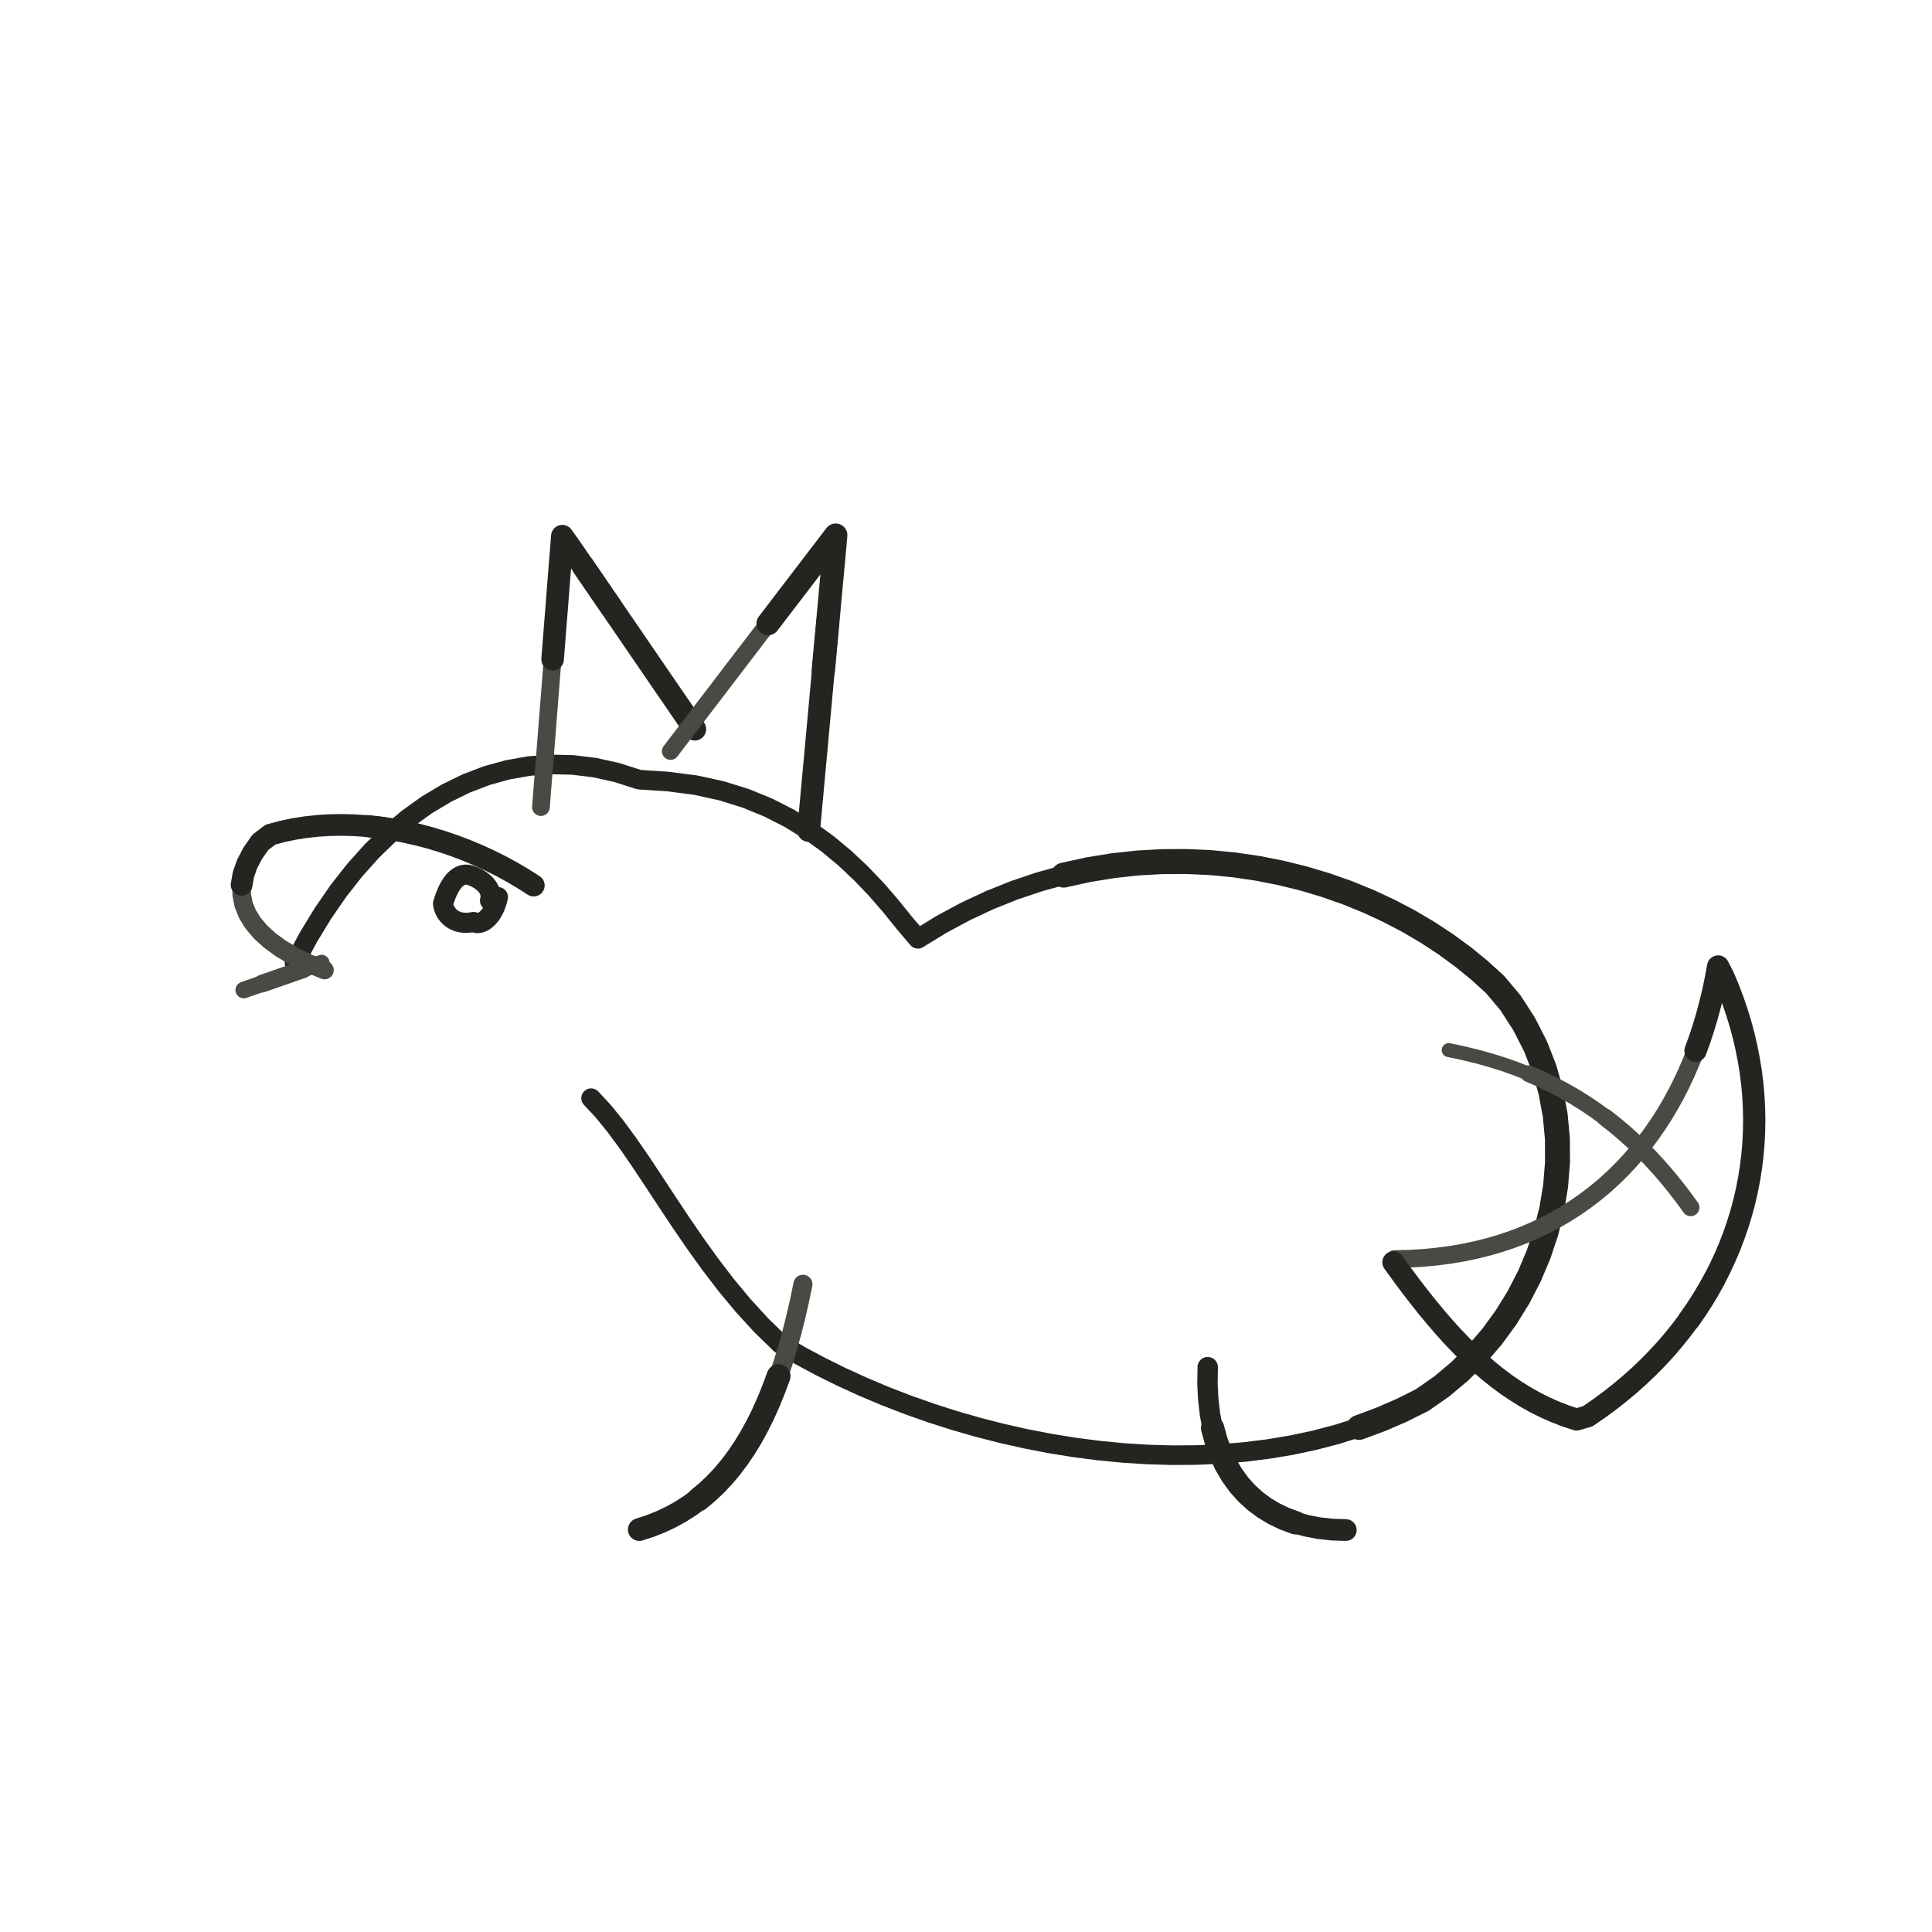
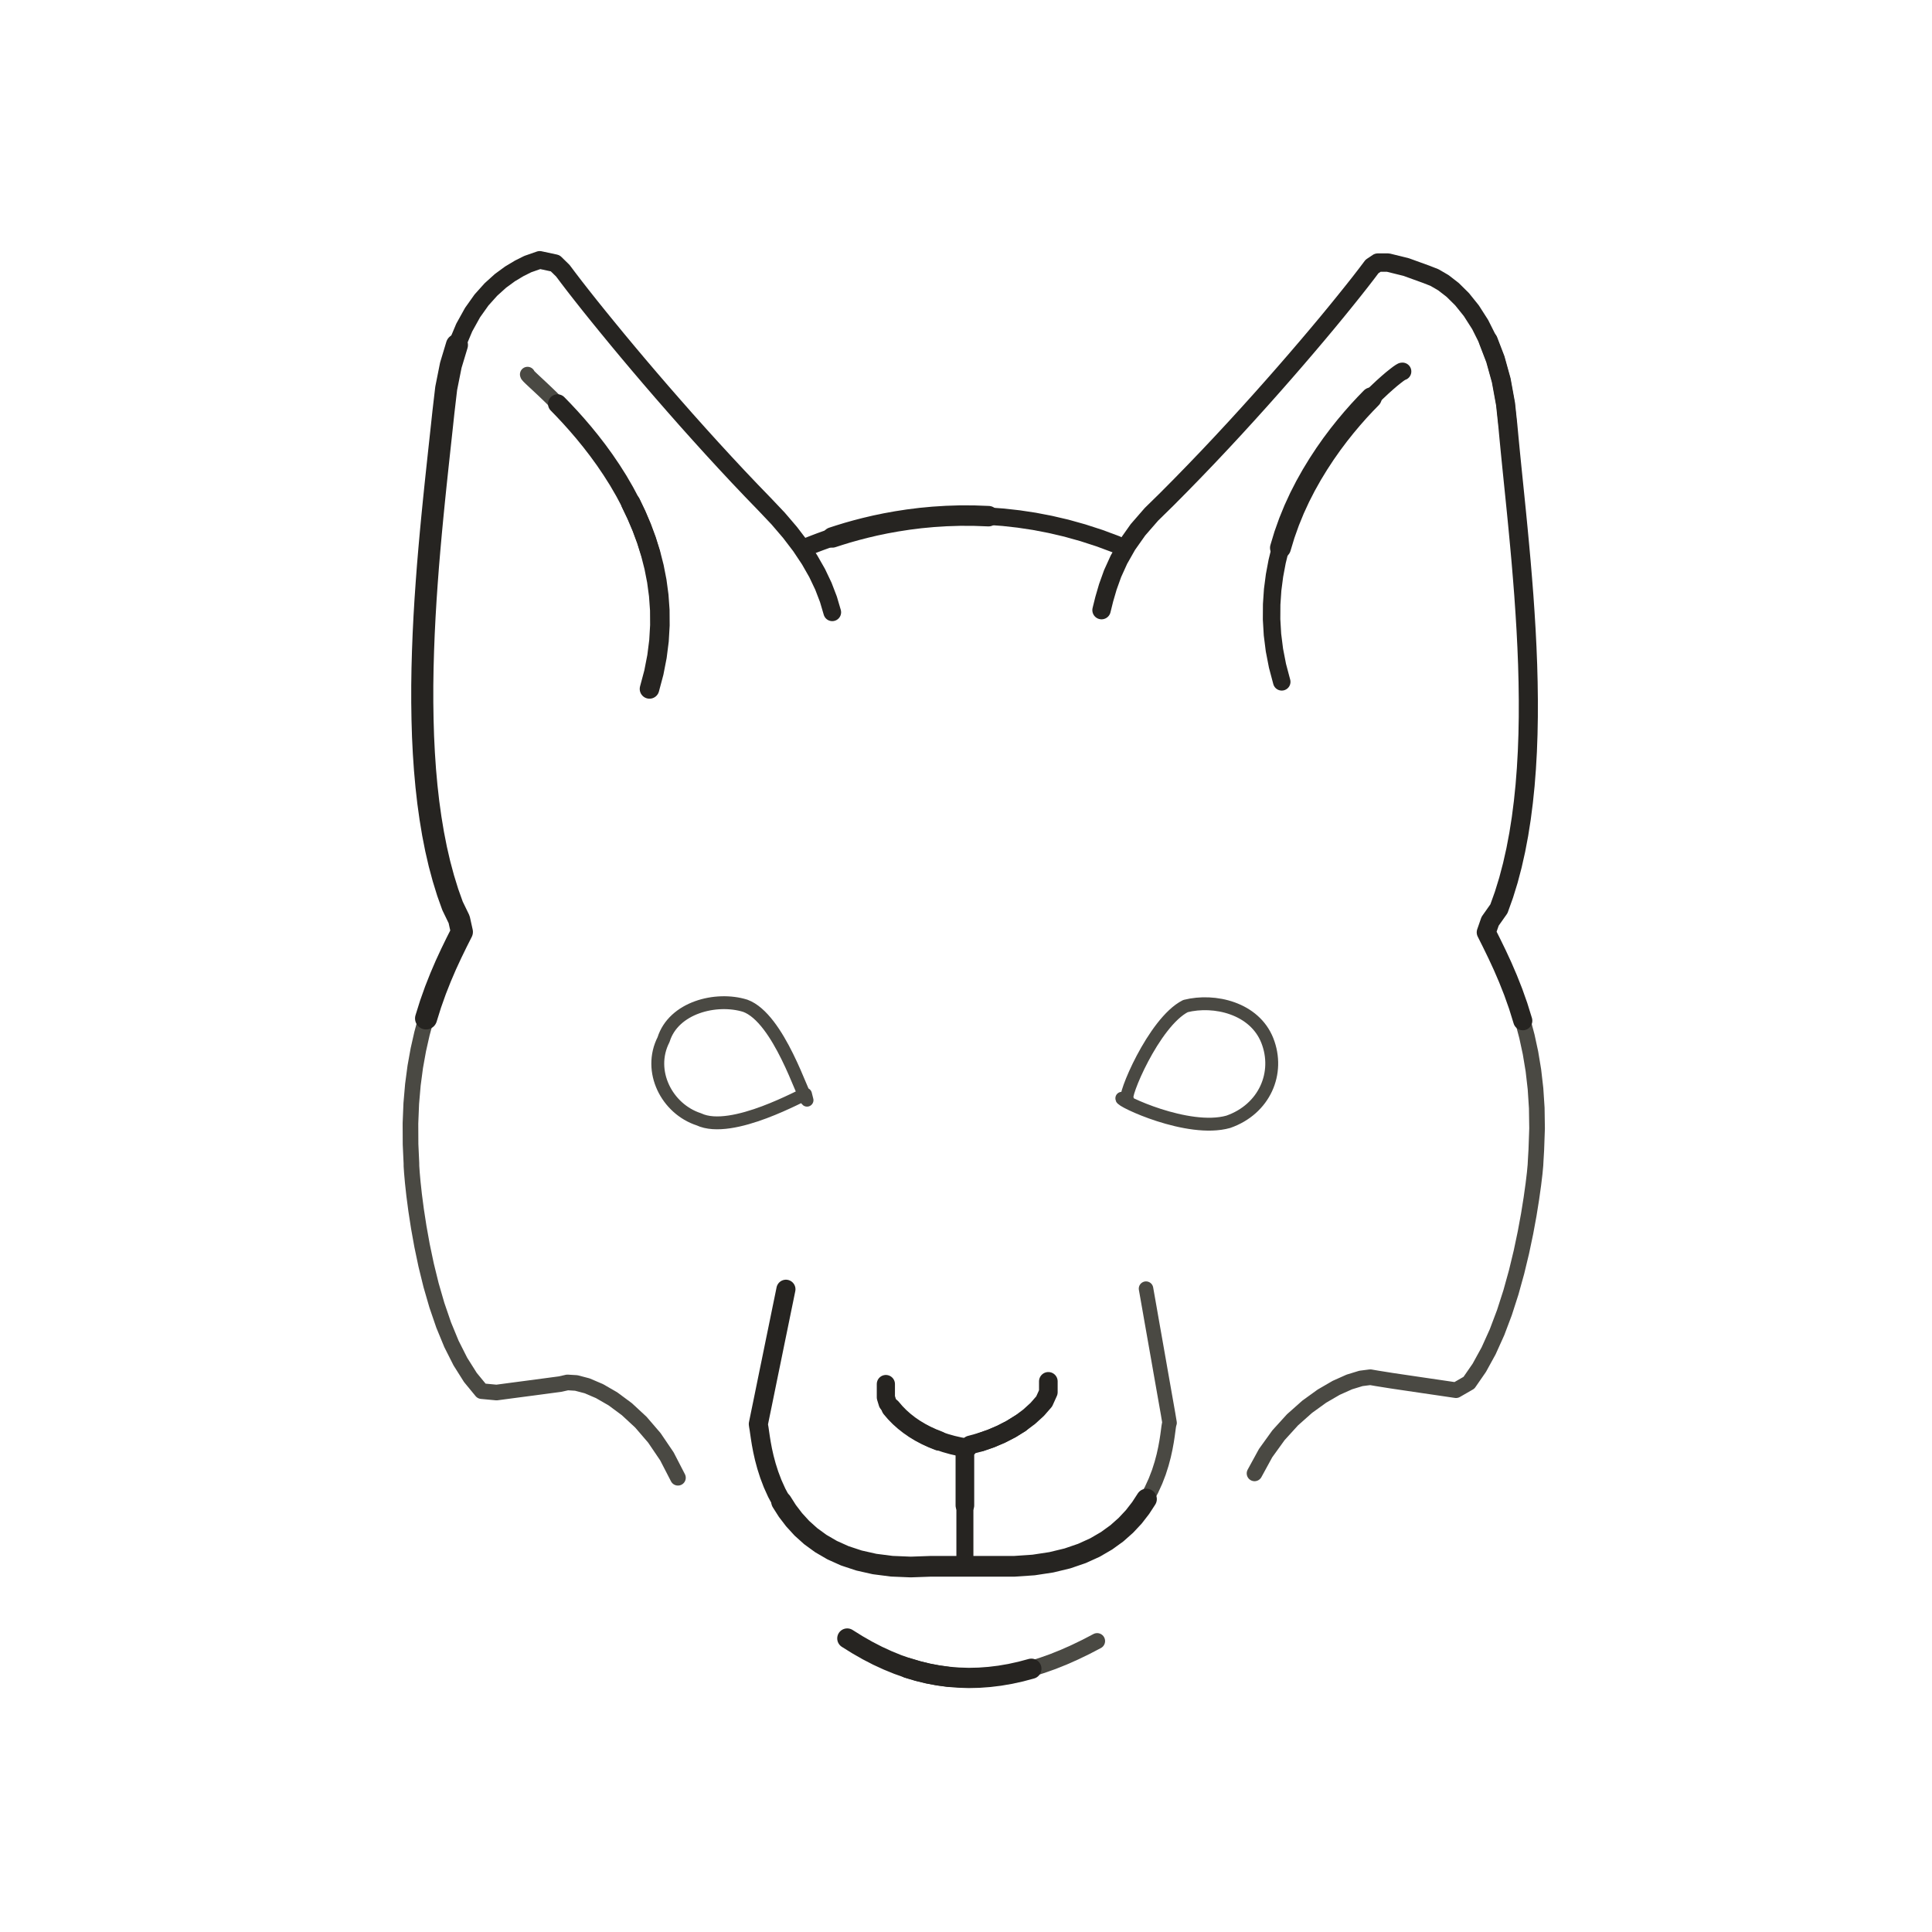
- <svg xmlns="http://www.w3.org/2000/svg" viewBox="0 0 72 72" role="img" aria-label="Fox Face — side profile" data-animal-profile="side-v1" data-castalia-style="sumi-e-ink-wash-v1" data-ink-stroke-system="tapered-v1" data-ink-coverage="complete" data-ink-animation="draw-v1" data-ink-path-units="normalized" data-ink-pressure="loaded-middle-v1" data-codepoint="1F98A">
-   <g id="side-profile-source">
-     <path class="ink-stroke" data-ink-stroke="tapered" data-ink-role="line-source-tapered" data-ink-index="0" pathLength="1" d="M 10.976,35.892 L 11.489,34.935 L 12.035,34.038 L 12.612,33.202 L 13.219,32.429 L 13.854,31.720 L 14.515,31.077 L 15.200,30.502 L 15.907,29.995 L 16.635,29.559 L 17.382,29.194 L 18.146,28.903 L 18.925,28.688 L 19.718,28.549 L 20.522,28.488 L 21.336,28.506 L 22.158,28.606 L 22.986,28.789 L 23.819,29.056 L 24.894,29.126 L 25.920,29.259 L 26.882,29.469 L 27.783,29.749 L 28.625,30.093 L 29.414,30.495 L 30.152,30.949 L 30.843,31.448 L 31.490,31.986 L 32.096,32.557 L 32.666,33.154 L 33.202,33.772 L 33.709,34.403 L 34.207,34.987 L 35.092,34.445 L 35.987,33.964 L 36.891,33.541 L 37.803,33.177 L 38.719,32.868 L 39.638,32.613 L 40.559,32.411 L 41.478,32.261 L 42.396,32.161 L 43.308,32.110" fill="none" stroke="#262421" stroke-width="0.73" stroke-linecap="round" stroke-linejoin="round" />
-     <path class="ink-stroke" data-ink-stroke="tapered" data-ink-role="line-source-tapered" data-ink-index="1" pathLength="1" d="M 39.638,32.613 L 40.559,32.411 L 41.478,32.261 L 42.396,32.161 L 43.308,32.110 L 44.214,32.106 L 45.112,32.147 L 45.999,32.232 L 46.874,32.361 L 47.735,32.530 L 48.580,32.739 L 49.406,32.986 L 50.213,33.270 L 50.998,33.590 L 51.759,33.943 L 52.494,34.328 L 53.201,34.745 L 53.879,35.190 L 54.526,35.664 L 55.139,36.164 L 55.716,36.689 L 56.289,37.369 L 56.800,38.162 L 57.219,38.982 L 57.551,39.825 L 57.796,40.684 L 57.958,41.556 L 58.040,42.434 L 58.044,43.315 L 57.974,44.192 L 57.830,45.061 L 57.617,45.917 L 57.337,46.754 L 56.992,47.568 L 56.586,48.353 L 56.121,49.105 L 55.599,49.818 L 55.023,50.487 L 54.397,51.107 L 53.722,51.673 L 53.000,52.176 L 52.239,52.557 L 51.455,52.896 L 50.650,53.195" fill="none" stroke="#262421" stroke-width="0.93" stroke-linecap="round" stroke-linejoin="round" />
-     <path class="ink-stroke" data-ink-stroke="tapered" data-ink-role="line-source-tapered" data-ink-index="2" pathLength="1" d="M 53.722,51.673 L 53.000,52.176 L 52.239,52.557 L 51.455,52.896 L 50.650,53.195 L 49.826,53.454 L 48.985,53.675 L 48.129,53.857 L 47.259,54.002 L 46.378,54.111 L 45.486,54.185 L 44.587,54.225 L 43.681,54.231 L 42.771,54.205 L 41.859,54.147 L 40.945,54.058 L 40.032,53.940 L 39.123,53.793 L 38.218,53.617 L 37.319,53.415 L 36.429,53.186 L 35.549,52.932 L 34.680,52.654 L 33.826,52.352 L 32.986,52.027 L 32.165,51.681 L 31.362,51.314 L 30.580,50.927 L 29.821,50.521 L 29.086,50.087 L 28.366,49.386 L 27.691,48.648 L 27.057,47.884 L 26.459,47.102 L 25.893,46.313 L 25.355,45.527 L 24.841,44.753 L 24.347,44.002 L 23.869,43.282 L 23.402,42.605 L 22.942,41.980 L 22.485,41.417 L 22.028,40.926" fill="none" stroke="#262421" stroke-width="0.73" stroke-linecap="round" stroke-linejoin="round" />
-     <path class="ink-stroke" data-ink-stroke="tapered" data-ink-role="line-source-tapered" data-ink-index="3" pathLength="1" d="M 12.094,36.151 L 11.489,35.901 L 10.947,35.633 L 10.470,35.350 L 10.059,35.050 L 9.714,34.736 L 9.435,34.408 L 9.224,34.068 L 9.081,33.715 L 9.008,33.351 L 9.004,32.976 L 9.071,32.592 L 9.209,32.200 L 9.419,31.799 L 9.702,31.392" fill="none" stroke="#4a4943" stroke-width="0.69" stroke-linecap="round" stroke-linejoin="round" />
-     <path class="ink-stroke" data-ink-stroke="tapered" data-ink-role="line-source-tapered" data-ink-index="4" pathLength="1" d="M 9.004,32.976 L 9.071,32.592 L 9.209,32.200 L 9.419,31.799 L 9.702,31.392 L 10.079,31.104 L 10.508,30.989 L 10.946,30.896 L 11.390,30.826 L 11.841,30.777 L 12.297,30.749 L 12.758,30.742 L 13.221,30.755 L 13.687,30.787 L 14.154,30.838 L 14.621,30.908 L 15.088,30.995 L 15.552,31.101" fill="none" stroke="#262421" stroke-width="0.81" stroke-linecap="round" stroke-linejoin="round" />
-     <path class="ink-stroke" data-ink-stroke="tapered" data-ink-role="line-source-tapered" data-ink-index="5" pathLength="1" d="M 13.687,30.787 L 14.154,30.838 L 14.621,30.908 L 15.088,30.995 L 15.552,31.101 L 16.014,31.223 L 16.473,31.361 L 16.926,31.515 L 17.374,31.685 L 17.816,31.870 L 18.249,32.069 L 18.675,32.281 L 19.090,32.508 L 19.495,32.747 L 19.888,32.998" fill="none" stroke="#262421" stroke-width="0.82" stroke-linecap="round" stroke-linejoin="round" />
-     <path class="ink-stroke" data-ink-stroke="tapered" data-ink-role="line-source-tapered" data-ink-index="6" pathLength="1" d="M 20.159,30.078 L 20.195,29.619 L 20.231,29.160 L 20.268,28.701 L 20.304,28.242 L 20.340,27.783 L 20.376,27.324 L 20.413,26.865 L 20.449,26.406 L 20.485,25.947 L 20.521,25.488 L 20.557,25.029 L 20.594,24.570 L 20.630,24.111 L 20.666,23.652 L 20.702,23.193 L 20.739,22.734" fill="none" stroke="#4a4943" stroke-width="0.66" stroke-linecap="round" stroke-linejoin="round" />
-     <path class="ink-stroke" data-ink-stroke="tapered" data-ink-role="line-source-tapered" data-ink-index="7" pathLength="1" d="M 20.594,24.570 L 20.630,24.111 L 20.666,23.652 L 20.702,23.193 L 20.739,22.734 L 20.775,22.275 L 20.811,21.817 L 20.847,21.358 L 20.883,20.899 L 20.920,20.440 L 20.956,19.981 L 21.209,20.336 L 21.470,20.715 L 21.730,21.095 L 21.990,21.475 L 22.250,21.855 L 22.510,22.235 L 22.770,22.615" fill="none" stroke="#262421" stroke-width="0.84" stroke-linecap="round" stroke-linejoin="round" />
-     <path class="ink-stroke" data-ink-stroke="tapered" data-ink-role="line-source-tapered" data-ink-index="8" pathLength="1" d="M 21.730,21.095 L 21.990,21.475 L 22.250,21.855 L 22.510,22.235 L 22.770,22.615 L 23.030,22.995 L 23.291,23.374 L 23.551,23.754 L 23.811,24.134 L 24.071,24.514 L 24.331,24.894 L 24.591,25.274 L 24.851,25.654 L 25.112,26.033 L 25.372,26.413 L 25.632,26.793 L 25.892,27.173" fill="none" stroke="#262421" stroke-width="0.85" stroke-linecap="round" stroke-linejoin="round" />
-     <path class="ink-stroke" data-ink-stroke="tapered" data-ink-role="line-source-tapered" data-ink-index="9" pathLength="1" d="M 24.988,27.998 L 25.268,27.632 L 25.548,27.266 L 25.827,26.900 L 26.107,26.534 L 26.387,26.168 L 26.667,25.802 L 26.947,25.435 L 27.226,25.069 L 27.506,24.703 L 27.786,24.337 L 28.066,23.971 L 28.346,23.605 L 28.625,23.239 L 28.905,22.873 L 29.185,22.507 L 29.465,22.141 L 29.745,21.775" fill="none" stroke="#4a4943" stroke-width="0.64" stroke-linecap="round" stroke-linejoin="round" />
-     <path class="ink-stroke" data-ink-stroke="tapered" data-ink-role="line-source-tapered" data-ink-index="10" pathLength="1" d="M 28.625,23.239 L 28.905,22.873 L 29.185,22.507 L 29.465,22.141 L 29.745,21.775 L 30.024,21.409 L 30.304,21.042 L 30.584,20.676 L 30.864,20.310 L 31.144,19.944 L 31.104,20.396 L 31.062,20.855 L 31.020,21.313 L 30.978,21.772 L 30.936,22.231 L 30.894,22.690 L 30.852,23.149 L 30.810,23.608 L 30.767,24.066 L 30.725,24.525 L 30.683,24.984" fill="none" stroke="#262421" stroke-width="0.87" stroke-linecap="round" stroke-linejoin="round" />
-     <path class="ink-stroke" data-ink-stroke="tapered" data-ink-role="line-source-tapered" data-ink-index="11" pathLength="1" d="M 30.852,23.149 L 30.810,23.608 L 30.767,24.066 L 30.725,24.525 L 30.683,24.984 L 30.641,25.443 L 30.599,25.902 L 30.557,26.361 L 30.515,26.819 L 30.473,27.278 L 30.431,27.737 L 30.389,28.196 L 30.346,28.655 L 30.304,29.114 L 30.262,29.572 L 30.220,30.031 L 30.178,30.490 L 30.136,30.949" fill="none" stroke="#262421" stroke-width="0.85" stroke-linecap="round" stroke-linejoin="round" />
-     <path class="ink-stroke" data-ink-stroke="tapered" data-ink-role="line-source-tapered" data-ink-index="12" pathLength="1" d="M 51.971,46.922 L 52.511,46.909 L 53.038,46.878 L 53.553,46.829 L 54.055,46.762 L 54.545,46.679 L 55.023,46.578 L 55.488,46.461 L 55.941,46.328 L 56.381,46.179 L 56.809,46.015 L 57.225,45.835 L 57.629,45.641 L 58.021,45.432 L 58.400,45.209 L 58.767,44.972 L 59.123,44.721 L 59.466,44.458 L 59.797,44.182 L 60.116,43.893 L 60.423,43.592 L 60.718,43.279 L 61.002,42.955 L 61.273,42.620 L 61.533,42.274 L 61.781,41.917 L 62.017,41.551 L 62.241,41.174 L 62.454,40.789 L 62.655,40.394 L 62.844,39.990 L 63.022,39.578 L 63.188,39.158 L 63.343,38.730 L 63.486,38.294 L 63.618,37.852 L 63.738,37.403" fill="none" stroke="#4a4943" stroke-width="0.66" stroke-linecap="round" stroke-linejoin="round" />
-     <path class="ink-stroke" data-ink-stroke="tapered" data-ink-role="line-source-tapered" data-ink-index="13" pathLength="1" d="M 63.188,39.158 L 63.343,38.730 L 63.486,38.294 L 63.618,37.852 L 63.738,37.403 L 63.847,36.947 L 63.944,36.485 L 64.030,36.018 L 64.222,36.389 L 64.407,36.829 L 64.575,37.270 L 64.727,37.714 L 64.863,38.158 L 64.983,38.604 L 65.086,39.050 L 65.174,39.497 L 65.246,39.943 L 65.302,40.390 L 65.342,40.835 L 65.366,41.280 L 65.375,41.724 L 65.368,42.167 L 65.346,42.608 L 65.309,43.046 L 65.256,43.483 L 65.187,43.917 L 65.104,44.348 L 65.006,44.775 L 64.892,45.200 L 64.764,45.620 L 64.620,46.037 L 64.462,46.449 L 64.289,46.856 L 64.102,47.258 L 63.900,47.656 L 63.683,48.047 L 63.452,48.433 L 63.207,48.813 L 62.947,49.186" fill="none" stroke="#262421" stroke-width="0.83" stroke-linecap="round" stroke-linejoin="round" />
-     <path class="ink-stroke" data-ink-stroke="tapered" data-ink-role="line-source-tapered" data-ink-index="14" pathLength="1" d="M 63.900,47.656 L 63.683,48.047 L 63.452,48.433 L 63.207,48.813 L 62.947,49.186 L 62.673,49.552 L 62.385,49.912 L 62.083,50.264 L 61.767,50.608 L 61.437,50.945 L 61.093,51.273 L 60.735,51.593 L 60.364,51.904 L 59.979,52.206 L 59.580,52.499 L 59.168,52.782 L 58.752,52.902 L 58.353,52.770 L 57.964,52.620 L 57.584,52.452 L 57.212,52.266 L 56.849,52.062 L 56.493,51.841 L 56.143,51.603 L 55.800,51.348 L 55.462,51.076 L 55.129,50.787 L 54.800,50.483 L 54.475,50.162 L 54.152,49.825 L 53.832,49.472 L 53.514,49.104 L 53.197,48.721 L 52.880,48.323 L 52.562,47.910 L 52.244,47.482 L 51.925,47.040" fill="none" stroke="#262421" stroke-width="0.82" stroke-linecap="round" stroke-linejoin="round" />
-     <path class="ink-stroke" data-ink-stroke="tapered" data-ink-role="line-source-tapered" data-ink-index="15" pathLength="1" d="M 29.923,47.861 L 29.794,48.483 L 29.656,49.084 L 29.509,49.665 L 29.354,50.225 L 29.189,50.765 L 29.015,51.284 L 28.830,51.782 L 28.635,52.260 L 28.430,52.717 L 28.213,53.152" fill="none" stroke="#4a4943" stroke-width="0.71" stroke-linecap="round" stroke-linejoin="round" />
-     <path class="ink-stroke" data-ink-stroke="tapered" data-ink-role="line-source-tapered" data-ink-index="16" pathLength="1" d="M 29.015,51.284 L 28.830,51.782 L 28.635,52.260 L 28.430,52.717 L 28.213,53.152 L 27.985,53.567 L 27.745,53.960 L 27.493,54.332 L 27.229,54.683 L 26.951,55.013 L 26.661,55.321 L 26.357,55.607 L 26.040,55.872" fill="none" stroke="#262421" stroke-width="0.89" stroke-linecap="round" stroke-linejoin="round" />
-     <path class="ink-stroke" data-ink-stroke="tapered" data-ink-role="line-source-tapered" data-ink-index="17" pathLength="1" d="M 27.229,54.683 L 26.951,55.013 L 26.661,55.321 L 26.357,55.607 L 26.040,55.872 L 25.708,56.115 L 25.362,56.336 L 25.001,56.535 L 24.625,56.713 L 24.233,56.868 L 23.826,57.001" fill="none" stroke="#262421" stroke-width="0.85" stroke-linecap="round" stroke-linejoin="round" />
-     <path class="ink-stroke" data-ink-stroke="tapered" data-ink-role="line-source-tapered" data-ink-index="18" pathLength="1" d="M 45.008,50.950 L 44.999,51.568 L 45.028,52.153 L 45.092,52.705 L 45.191,53.225 L 45.324,53.711 L 45.489,54.165 L 45.686,54.586 L 45.914,54.973" fill="none" stroke="#262421" stroke-width="0.76" stroke-linecap="round" stroke-linejoin="round" />
-     <path class="ink-stroke" data-ink-stroke="tapered" data-ink-role="line-source-tapered" data-ink-index="19" pathLength="1" d="M 45.191,53.225 L 45.324,53.711 L 45.489,54.165 L 45.686,54.586 L 45.914,54.973 L 46.172,55.328 L 46.458,55.648 L 46.772,55.936 L 47.112,56.190 L 47.478,56.410 L 47.868,56.597 L 48.282,56.749" fill="none" stroke="#262421" stroke-width="0.87" stroke-linecap="round" stroke-linejoin="round" />
-     <path class="ink-stroke" data-ink-stroke="tapered" data-ink-role="line-source-tapered" data-ink-index="20" pathLength="1" d="M 46.772,55.936 L 47.112,56.190 L 47.478,56.410 L 47.868,56.597 L 48.282,56.749 L 48.719,56.868 L 49.177,56.953 L 49.655,57.004 L 50.153,57.020" fill="none" stroke="#262421" stroke-width="0.81" stroke-linecap="round" stroke-linejoin="round" />
-     <path class="ink-stroke" data-ink-stroke="tapered" data-ink-role="line-source-tapered" data-ink-index="21" pathLength="1" d="M 53.989,39.134 L 54.524,39.247 L 55.043,39.373 L 55.546,39.513 L 56.034,39.666 L 56.507,39.833 L 56.966,40.014 L 57.411,40.207 L 57.843,40.414 L 58.262,40.633 L 58.668,40.866" fill="none" stroke="#4a4943" stroke-width="0.52" stroke-linecap="round" stroke-linejoin="round" />
-     <path class="ink-stroke" data-ink-stroke="tapered" data-ink-role="line-source-tapered" data-ink-index="22" pathLength="1" d="M 56.966,40.014 L 57.411,40.207 L 57.843,40.414 L 58.262,40.633 L 58.668,40.866 L 59.062,41.111 L 59.444,41.368 L 59.815,41.638 L 60.175,41.921 L 60.525,42.215 L 60.865,42.522 L 61.196,42.841" fill="none" stroke="#4a4943" stroke-width="0.62" stroke-linecap="round" stroke-linejoin="round" />
-     <path class="ink-stroke" data-ink-stroke="tapered" data-ink-role="line-source-tapered" data-ink-index="23" pathLength="1" d="M 59.815,41.638 L 60.175,41.921 L 60.525,42.215 L 60.865,42.522 L 61.196,42.841 L 61.518,43.172 L 61.831,43.514 L 62.136,43.868 L 62.434,44.234 L 62.724,44.611 L 63.008,44.999" fill="none" stroke="#4a4943" stroke-width="0.65" stroke-linecap="round" stroke-linejoin="round" />
-     <path class="ink-stroke" data-ink-stroke="tapered" data-ink-role="line-source-tapered" data-ink-index="24" pathLength="1" d="M 18.556,33.431 C 18.411,34.157 17.927,34.532 17.647,34.36 C 16.9,34.52 16.544,34.034 16.511,33.676 C 16.74,32.891 17.109,32.429 17.614,32.649 C 17.846,32.742 18.4,33.044 18.262,33.564 L 18.556,33.431" fill="none" stroke="#262421" stroke-width="0.75" stroke-linecap="round" stroke-linejoin="round" />
-     <path class="ink-stroke" data-ink-stroke="tapered" data-ink-role="line-source-tapered" data-ink-index="25" pathLength="1" d="M 11.983,35.883 L 11.813,35.943 L 11.642,36.002 L 11.472,36.062 L 11.301,36.121 L 11.131,36.181 L 10.960,36.240 L 10.790,36.300 L 10.619,36.359" fill="none" stroke="#4a4943" stroke-width="0.60" stroke-linecap="round" stroke-linejoin="round" />
-     <path class="ink-stroke" data-ink-stroke="tapered" data-ink-role="line-source-tapered" data-ink-index="26" pathLength="1" d="M 11.301,36.121 L 11.131,36.181 L 10.960,36.240 L 10.790,36.300 L 10.619,36.359 L 10.449,36.419 L 10.278,36.478 L 10.108,36.538 L 9.937,36.597 L 9.767,36.657" fill="none" stroke="#4a4943" stroke-width="0.66" stroke-linecap="round" stroke-linejoin="round" />
-     <path class="ink-stroke" data-ink-stroke="tapered" data-ink-role="line-source-tapered" data-ink-index="27" pathLength="1" d="M 10.449,36.419 L 10.278,36.478 L 10.108,36.538 L 9.937,36.597 L 9.767,36.657 L 9.596,36.716 L 9.426,36.776 L 9.255,36.835 L 9.085,36.895" fill="none" stroke="#4a4943" stroke-width="0.62" stroke-linecap="round" stroke-linejoin="round" />
+ <svg xmlns="http://www.w3.org/2000/svg" id="emoji" viewBox="-6 -6 84 84" data-castalia-style="sumi-e-ink-wash-v1" data-ink-stroke-system="tapered-v1" data-ink-coverage="complete" data-ink-pressure="loaded-middle-v1">
+   <g id="line">
+     <path class="ink-stroke" data-ink-stroke="tapered" data-ink-role="line-source-tapered" data-ink-index="0" pathLength="1" d="M 29.022,41.573 C 28.982,41.528 25.831,43.351 24.385,42.666 C 22.995,42.216 22.149,40.572 22.851,39.2 C 23.283,37.807 25.133,37.335 26.402,37.729 C 27.867,38.264 28.915,41.708 29.088,41.834 L 29.022,41.573" fill="none" stroke="#4a4943" stroke-width="0.56" stroke-linecap="round" stroke-linejoin="round" />
+     <path class="ink-stroke" data-ink-stroke="tapered" data-ink-role="line-source-tapered" data-ink-index="1" pathLength="1" d="M 36.046,56.957 L 35.725,56.900 L 35.413,56.829 L 35.111,56.744 L 34.819,56.646 L 34.538,56.534 L 34.268,56.410 L 34.010,56.274 L 33.765,56.126" fill="none" stroke="#262421" stroke-width="0.82" stroke-linecap="round" stroke-linejoin="round" />
+     <path class="ink-stroke" data-ink-stroke="tapered" data-ink-role="line-source-tapered" data-ink-index="2" pathLength="1" d="M 34.819,56.646 L 34.538,56.534 L 34.268,56.410 L 34.010,56.274 L 33.765,56.126 L 33.533,55.966 L 33.315,55.795 L 33.111,55.613 L 32.923,55.421 L 32.750,55.219" fill="none" stroke="#262421" stroke-width="0.85" stroke-linecap="round" stroke-linejoin="round" />
+     <path class="ink-stroke" data-ink-stroke="tapered" data-ink-role="line-source-tapered" data-ink-index="3" pathLength="1" d="M 33.533,55.966 L 33.315,55.795 L 33.111,55.613 L 32.923,55.421 L 32.750,55.219 L 32.593,55.008 L 32.516,54.756 L 32.516,54.466 L 32.516,54.176" fill="none" stroke="#262421" stroke-width="0.79" stroke-linecap="round" stroke-linejoin="round" />
+     <path class="ink-stroke" data-ink-stroke="tapered" data-ink-role="line-source-tapered" data-ink-index="4" pathLength="1" d="M 16.936,10.278 L 16.947,10.307 L 16.998,10.366 L 17.087,10.453 L 17.210,10.569 L 17.365,10.713 L 17.549,10.885 L 17.758,11.083 L 17.990,11.308 L 18.241,11.559 L 18.509,11.835 L 18.790,12.136 L 19.081,12.461 L 19.380,12.810" fill="none" stroke="#4a4943" stroke-width="0.66" stroke-linecap="round" stroke-linejoin="round" />
+     <path class="ink-stroke" data-ink-stroke="tapered" data-ink-role="line-source-tapered" data-ink-index="5" pathLength="1" d="M 18.241,11.559 L 18.509,11.835 L 18.790,12.136 L 19.081,12.461 L 19.380,12.810 L 19.683,13.182 L 19.988,13.577 L 20.290,13.993 L 20.588,14.432 L 20.879,14.891 L 21.158,15.372 L 21.424,15.872 L 21.672,16.391 L 21.901,16.930 L 22.107,17.487 L 22.287,18.062" fill="none" stroke="#262421" stroke-width="0.83" stroke-linecap="round" stroke-linejoin="round" />
+     <path class="ink-stroke" data-ink-stroke="tapered" data-ink-role="line-source-tapered" data-ink-index="6" pathLength="1" d="M 21.424,15.872 L 21.672,16.391 L 21.901,16.930 L 22.107,17.487 L 22.287,18.062 L 22.438,18.654 L 22.557,19.263 L 22.641,19.888 L 22.687,20.529 L 22.691,21.186 L 22.652,21.857 L 22.565,22.542 L 22.429,23.241 L 22.239,23.953" fill="none" stroke="#262421" stroke-width="0.85" stroke-linecap="round" stroke-linejoin="round" />
+     <path class="ink-stroke" data-ink-stroke="tapered" data-ink-role="line-source-tapered" data-ink-index="7" pathLength="1" d="M 23.476,58.250 L 22.996,57.320 L 22.451,56.516 L 21.864,55.833 L 21.255,55.269 L 20.649,54.820 L 20.065,54.483 L 19.526,54.253 L 19.055,54.129 L 18.672,54.106 L 18.353,54.178 L 17.662,54.270 L 16.971,54.362 L 16.280,54.453 L 15.590,54.545 L 14.940,54.484 L 14.451,53.889 L 14.015,53.197 L 13.628,52.430 L 13.289,51.607 L 12.995,50.748 L 12.742,49.874 L 12.528,49.003 L 12.350,48.156 L 12.206,47.354 L 12.092,46.615 L 12.006,45.960 L 11.946,45.409 L 11.908,44.981 L 11.889,44.698 L 11.888,44.578 L 11.850,43.751 L 11.846,42.843 L 11.881,41.980 L 11.952,41.160 L 12.055,40.382 L 12.188,39.643 L 12.346,38.943 L 12.525,38.279 L 12.722,37.650 L 12.934,37.054 L 13.157,36.490 L 13.386,35.956" fill="none" stroke="#4a4943" stroke-width="0.68" stroke-linecap="round" stroke-linejoin="round" />
+     <path class="ink-stroke" data-ink-stroke="tapered" data-ink-role="line-source-tapered" data-ink-index="8" pathLength="1" d="M 12.525,38.279 L 12.722,37.650 L 12.934,37.054 L 13.157,36.490 L 13.386,35.956 L 13.620,35.451 L 13.853,34.972 L 14.082,34.518 L 13.962,33.977 L 13.675,33.385 L 13.465,32.796 L 13.277,32.186 L 13.108,31.557 L 12.959,30.911 L 12.829,30.249 L 12.717,29.572 L 12.621,28.883 L 12.542,28.181 L 12.478,27.469 L 12.429,26.748 L 12.393,26.019 L 12.371,25.283 L 12.360,24.543 L 12.360,23.799 L 12.371,23.053 L 12.392,22.305 L 12.421,21.558 L 12.458,20.813 L 12.502,20.071 L 12.553,19.334 L 12.608,18.602 L 12.669,17.878 L 12.733,17.162 L 12.800,16.457 L 12.869,15.762 L 12.939,15.081 L 13.010,14.413 L 13.080,13.761 L 13.149,13.126 L 13.216,12.508 L 13.280,11.911 L 13.400,10.884 L 13.601,9.878 L 13.866,9.000" fill="none" stroke="#262421" stroke-width="0.96" stroke-linecap="round" stroke-linejoin="round" />
+     <path class="ink-stroke" data-ink-stroke="tapered" data-ink-role="line-source-tapered" data-ink-index="9" pathLength="1" d="M 13.216,12.508 L 13.280,11.911 L 13.400,10.884 L 13.601,9.878 L 13.866,9.000 L 14.185,8.241 L 14.545,7.592 L 14.935,7.043 L 15.345,6.586 L 15.762,6.210 L 16.176,5.907 L 16.575,5.668 L 16.947,5.482 L 17.466,5.301 L 18.138,5.445 L 18.472,5.771 L 18.713,6.092 L 18.990,6.454 L 19.301,6.852 L 19.644,7.285 L 20.017,7.749 L 20.418,8.241 L 20.844,8.760 L 21.294,9.301 L 21.766,9.862 L 22.258,10.440 L 22.768,11.032 L 23.294,11.635 L 23.833,12.247 L 24.385,12.864 L 24.946,13.484 L 25.515,14.103 L 26.090,14.720 L 26.669,15.330 L 27.250,15.931 L 27.833,16.546 L 28.354,17.155 L 28.808,17.751 L 29.198,18.337 L 29.528,18.915 L 29.800,19.487 L 30.018,20.055 L 30.185,20.621" fill="none" stroke="#262421" stroke-width="0.77" stroke-linecap="round" stroke-linejoin="round" />
+     <path class="ink-stroke" data-ink-stroke="tapered" data-ink-role="line-source-tapered" data-ink-index="10" pathLength="1" d="M 42.775,41.751 C 42.661,41.841 45.651,43.268 47.404,42.774 C 48.979,42.224 49.657,40.65 49.101,39.241 C 48.545,37.832 46.804,37.424 45.544,37.742 C 44.155,38.443 42.787,41.769 43.017,41.788 L 42.775,41.751" fill="none" stroke="#4a4943" stroke-width="0.56" stroke-linecap="round" stroke-linejoin="round" />
+     <path class="ink-stroke" data-ink-stroke="tapered" data-ink-role="line-source-tapered" data-ink-index="11" pathLength="1" d="M 35.952,61.815 L 35.952,61.343 L 35.952,60.871 L 35.952,60.399 L 35.952,59.928 L 35.952,59.456 L 35.952,58.984 L 35.952,58.512 L 35.952,58.040 L 35.952,57.568" fill="none" stroke="#262421" stroke-width="0.74" stroke-linecap="round" stroke-linejoin="round" />
+     <path class="ink-stroke" data-ink-stroke="tapered" data-ink-role="line-source-tapered" data-ink-index="12" pathLength="1" d="M 35.952,59.456 L 35.952,58.984 L 35.952,58.512 L 35.952,58.040 L 35.952,57.568 L 35.952,57.097 L 36.183,56.823 L 36.630,56.702 L 37.080,56.547 L 37.525,56.357 L 37.957,56.135 L 38.368,55.880" fill="none" stroke="#262421" stroke-width="0.81" stroke-linecap="round" stroke-linejoin="round" />
+     <path class="ink-stroke" data-ink-stroke="tapered" data-ink-role="line-source-tapered" data-ink-index="13" pathLength="1" d="M 36.630,56.702 L 37.080,56.547 L 37.525,56.357 L 37.957,56.135 L 38.368,55.880 L 38.750,55.594 L 39.097,55.278 L 39.399,54.932 L 39.580,54.531 L 39.580,54.059" fill="none" stroke="#262421" stroke-width="0.81" stroke-linecap="round" stroke-linejoin="round" />
+     <path class="ink-stroke" data-ink-stroke="tapered" data-ink-role="line-source-tapered" data-ink-index="14" pathLength="1" d="M 43.827,50.028 L 43.907,50.481 L 43.987,50.935 L 44.066,51.388 L 44.146,51.841 L 44.226,52.294 L 44.306,52.748 L 44.386,53.201 L 44.465,53.654 L 44.545,54.107 L 44.625,54.561 L 44.705,55.014 L 44.785,55.467 L 44.851,55.864 L 44.832,55.922 L 44.812,56.037 L 44.790,56.206 L 44.761,56.421 L 44.721,56.678 L 44.667,56.972 L 44.596,57.295 L 44.503,57.644 L 44.386,58.012 L 44.239,58.394 L 44.061,58.784 L 43.847,59.177 L 43.593,59.567 L 43.297,59.949 L 42.953,60.317 L 42.560,60.666" fill="none" stroke="#4a4943" stroke-width="0.63" stroke-linecap="round" stroke-linejoin="round" />
+     <path class="ink-stroke" data-ink-stroke="tapered" data-ink-role="line-source-tapered" data-ink-index="15" pathLength="1" d="M 43.847,59.177 L 43.593,59.567 L 43.297,59.949 L 42.953,60.317 L 42.560,60.666 L 42.112,60.990 L 41.607,61.284 L 41.041,61.541 L 40.410,61.757 L 39.710,61.926 L 38.939,62.043 L 38.092,62.101 L 37.234,62.100 L 36.774,62.100 L 36.314,62.100 L 35.854,62.100 L 35.393,62.100 L 34.933,62.100 L 34.473,62.100 L 33.595,62.131 L 32.774,62.097 L 32.025,62.001 L 31.346,61.848 L 30.732,61.645 L 30.180,61.397 L 29.687,61.110 L 29.249,60.791 L 28.863,60.444 L 28.526,60.075 L 28.233,59.692 L 27.983,59.298" fill="none" stroke="#262421" stroke-width="0.90" stroke-linecap="round" stroke-linejoin="round" />
+     <path class="ink-stroke" data-ink-stroke="tapered" data-ink-role="line-source-tapered" data-ink-index="16" pathLength="1" d="M 29.249,60.791 L 28.863,60.444 L 28.526,60.075 L 28.233,59.692 L 27.983,59.298 L 27.770,58.901 L 27.592,58.506 L 27.445,58.118 L 27.326,57.745 L 27.231,57.391 L 27.157,57.062 L 27.101,56.764 L 27.059,56.503 L 27.027,56.285 L 27.003,56.116 L 26.983,56.001 L 26.971,55.915 L 27.063,55.464 L 27.156,55.014 L 27.248,54.563 L 27.340,54.112 L 27.432,53.661 L 27.525,53.210 L 27.617,52.759 L 27.709,52.308 L 27.802,51.857 L 27.894,51.407 L 27.986,50.956 L 28.079,50.505 L 28.171,50.054" fill="none" stroke="#262421" stroke-width="0.83" stroke-linecap="round" stroke-linejoin="round" />
+     <path class="ink-stroke" data-ink-stroke="tapered" data-ink-role="line-source-tapered" data-ink-index="17" pathLength="1" d="M 54.977,10.150 L 54.953,10.153 L 54.890,10.189 L 54.792,10.256 L 54.662,10.356 L 54.501,10.485 L 54.315,10.645 L 54.104,10.834 L 53.872,11.052 L 53.622,11.297 L 53.357,11.570 L 53.080,11.868 L 52.793,12.193 L 52.500,12.542" fill="none" stroke="#262421" stroke-width="0.77" stroke-linecap="round" stroke-linejoin="round" />
+     <path class="ink-stroke" data-ink-stroke="tapered" data-ink-role="line-source-tapered" data-ink-index="18" pathLength="1" d="M 53.622,11.297 L 53.357,11.570 L 53.080,11.868 L 52.793,12.193 L 52.500,12.542 L 52.203,12.915 L 51.905,13.312 L 51.610,13.732 L 51.320,14.174 L 51.038,14.636 L 50.766,15.120 L 50.508,15.623 L 50.267,16.146 L 50.046,16.687 L 49.847,17.245 L 49.673,17.821" fill="none" stroke="#262421" stroke-width="0.91" stroke-linecap="round" stroke-linejoin="round" />
+     <path class="ink-stroke" data-ink-stroke="tapered" data-ink-role="line-source-tapered" data-ink-index="19" pathLength="1" d="M 50.508,15.623 L 50.267,16.146 L 50.046,16.687 L 49.847,17.245 L 49.673,17.821 L 49.528,18.413 L 49.414,19.020 L 49.333,19.642 L 49.290,20.278 L 49.286,20.928 L 49.325,21.590 L 49.410,22.264 L 49.543,22.949 L 49.728,23.645" fill="none" stroke="#262421" stroke-width="0.76" stroke-linecap="round" stroke-linejoin="round" />
+     <path class="ink-stroke" data-ink-stroke="tapered" data-ink-role="line-source-tapered" data-ink-index="20" pathLength="1" d="M 48.545,58.060 L 49.027,57.178 L 49.586,56.402 L 50.196,55.731 L 50.834,55.164 L 51.475,54.701 L 52.095,54.341 L 52.668,54.085 L 53.172,53.931 L 53.580,53.879 L 53.870,53.929 L 54.516,54.032 L 55.213,54.135 L 55.911,54.238 L 56.608,54.340 L 57.305,54.443 L 57.868,54.119 L 58.318,53.468 L 58.724,52.729 L 59.088,51.922 L 59.410,51.069 L 59.693,50.189 L 59.939,49.302 L 60.149,48.431 L 60.325,47.594 L 60.469,46.813 L 60.582,46.107 L 60.667,45.499 L 60.726,45.007 L 60.759,44.653 L 60.769,44.457 L 60.796,43.997 L 60.829,43.063 L 60.816,42.176 L 60.761,41.334 L 60.669,40.535 L 60.543,39.777 L 60.388,39.060 L 60.208,38.380 L 60.008,37.736 L 59.792,37.127 L 59.564,36.551 L 59.329,36.005" fill="none" stroke="#4a4943" stroke-width="0.68" stroke-linecap="round" stroke-linejoin="round" />
+     <path class="ink-stroke" data-ink-stroke="tapered" data-ink-role="line-source-tapered" data-ink-index="21" pathLength="1" d="M 60.208,38.380 L 60.008,37.736 L 59.792,37.127 L 59.564,36.551 L 59.329,36.005 L 59.090,35.489 L 58.852,35.000 L 58.620,34.537 L 58.787,34.056 L 59.171,33.511 L 59.389,32.902 L 59.583,32.273 L 59.754,31.624 L 59.904,30.957 L 60.033,30.275 L 60.143,29.577 L 60.234,28.867 L 60.308,28.146 L 60.365,27.414 L 60.407,26.674 L 60.434,25.928 L 60.448,25.175 L 60.449,24.419 L 60.439,23.661 L 60.419,22.902 L 60.389,22.144 L 60.351,21.388 L 60.305,20.636 L 60.254,19.890 L 60.196,19.150 L 60.135,18.419 L 60.070,17.697 L 60.003,16.987 L 59.935,16.291 L 59.866,15.608 L 59.798,14.942 L 59.732,14.294 L 59.669,13.665 L 59.610,13.056 L 59.555,12.470 L 59.459,11.567 L 59.271,10.536 L 59.016,9.618 L 58.706,8.811" fill="none" stroke="#262421" stroke-width="0.83" stroke-linecap="round" stroke-linejoin="round" />
+     <path class="ink-stroke" data-ink-stroke="tapered" data-ink-role="line-source-tapered" data-ink-index="22" pathLength="1" d="M 59.555,12.470 L 59.459,11.567 L 59.271,10.536 L 59.016,9.618 L 58.706,8.811 L 58.354,8.109 L 57.971,7.510 L 57.569,7.010 L 57.161,6.606 L 56.757,6.293 L 56.371,6.068 L 56.014,5.928 L 55.141,5.612 L 54.353,5.417 L 53.905,5.417 L 53.653,5.586 L 53.417,5.899 L 53.145,6.251 L 52.837,6.641 L 52.497,7.065 L 52.126,7.522 L 51.726,8.008 L 51.298,8.520 L 50.845,9.055 L 50.368,9.612 L 49.870,10.186 L 49.352,10.776 L 48.817,11.378 L 48.265,11.990 L 47.700,12.609 L 47.122,13.232 L 46.534,13.856 L 45.937,14.479 L 45.334,15.098 L 44.727,15.710 L 44.061,16.363 L 43.476,17.036 L 43.011,17.695 L 42.649,18.333 L 42.373,18.942 L 42.167,19.516 L 42.012,20.047 L 41.893,20.527" fill="none" stroke="#262421" stroke-width="0.80" stroke-linecap="round" stroke-linejoin="round" />
+     <path class="ink-stroke" data-ink-stroke="tapered" data-ink-role="line-source-tapered" data-ink-index="23" pathLength="1" d="M 41.702,65.350 L 41.213,65.605 L 40.729,65.839 L 40.251,66.051 L 39.777,66.241 L 39.307,66.408 L 38.841,66.554 L 38.380,66.677 L 37.922,66.778 L 37.467,66.856 L 37.015,66.911" fill="none" stroke="#4a4943" stroke-width="0.69" stroke-linecap="round" stroke-linejoin="round" />
+     <path class="ink-stroke" data-ink-stroke="tapered" data-ink-role="line-source-tapered" data-ink-index="24" pathLength="1" d="M 38.841,66.554 L 38.380,66.677 L 37.922,66.778 L 37.467,66.856 L 37.015,66.911 L 36.565,66.944 L 36.118,66.954 L 35.673,66.940 L 35.230,66.904 L 34.789,66.844 L 34.348,66.761 L 33.909,66.654 L 33.470,66.523" fill="none" stroke="#262421" stroke-width="0.88" stroke-linecap="round" stroke-linejoin="round" />
+     <path class="ink-stroke" data-ink-stroke="tapered" data-ink-role="line-source-tapered" data-ink-index="25" pathLength="1" d="M 35.230,66.904 L 34.789,66.844 L 34.348,66.761 L 33.909,66.654 L 33.470,66.523 L 33.032,66.369 L 32.594,66.190 L 32.155,65.988 L 31.716,65.761 L 31.277,65.510 L 30.836,65.235" fill="none" stroke="#262421" stroke-width="0.87" stroke-linecap="round" stroke-linejoin="round" />
+     <path class="ink-stroke" data-ink-stroke="tapered" data-ink-role="line-source-tapered" data-ink-index="26" pathLength="1" d="M 28.915,17.833 L 28.945,17.828 L 29.014,17.803 L 29.121,17.761 L 29.265,17.704 L 29.445,17.634 L 29.659,17.553 L 29.908,17.463 L 30.189,17.366 L 30.502,17.265 L 30.845,17.160 L 31.218,17.055 L 31.620,16.951" fill="none" stroke="#262421" stroke-width="0.78" stroke-linecap="round" stroke-linejoin="round" />
+     <path class="ink-stroke" data-ink-stroke="tapered" data-ink-role="line-source-tapered" data-ink-index="27" pathLength="1" d="M 30.189,17.366 L 30.502,17.265 L 30.845,17.160 L 31.218,17.055 L 31.620,16.951 L 32.049,16.850 L 32.505,16.755 L 32.986,16.668 L 33.492,16.590 L 34.020,16.524 L 34.572,16.472 L 35.144,16.436 L 35.737,16.417 L 36.348,16.419 L 36.978,16.442" fill="none" stroke="#262421" stroke-width="0.89" stroke-linecap="round" stroke-linejoin="round" />
+     <path class="ink-stroke" data-ink-stroke="tapered" data-ink-role="line-source-tapered" data-ink-index="28" pathLength="1" d="M 34.572,16.472 L 35.144,16.436 L 35.737,16.417 L 36.348,16.419 L 36.978,16.442 L 37.625,16.490 L 38.288,16.564 L 38.966,16.666 L 39.658,16.799 L 40.363,16.963 L 41.079,17.163 L 41.807,17.399 L 42.544,17.673" fill="none" stroke="#262421" stroke-width="0.76" stroke-linecap="round" stroke-linejoin="round" />
  </g>
</svg>
